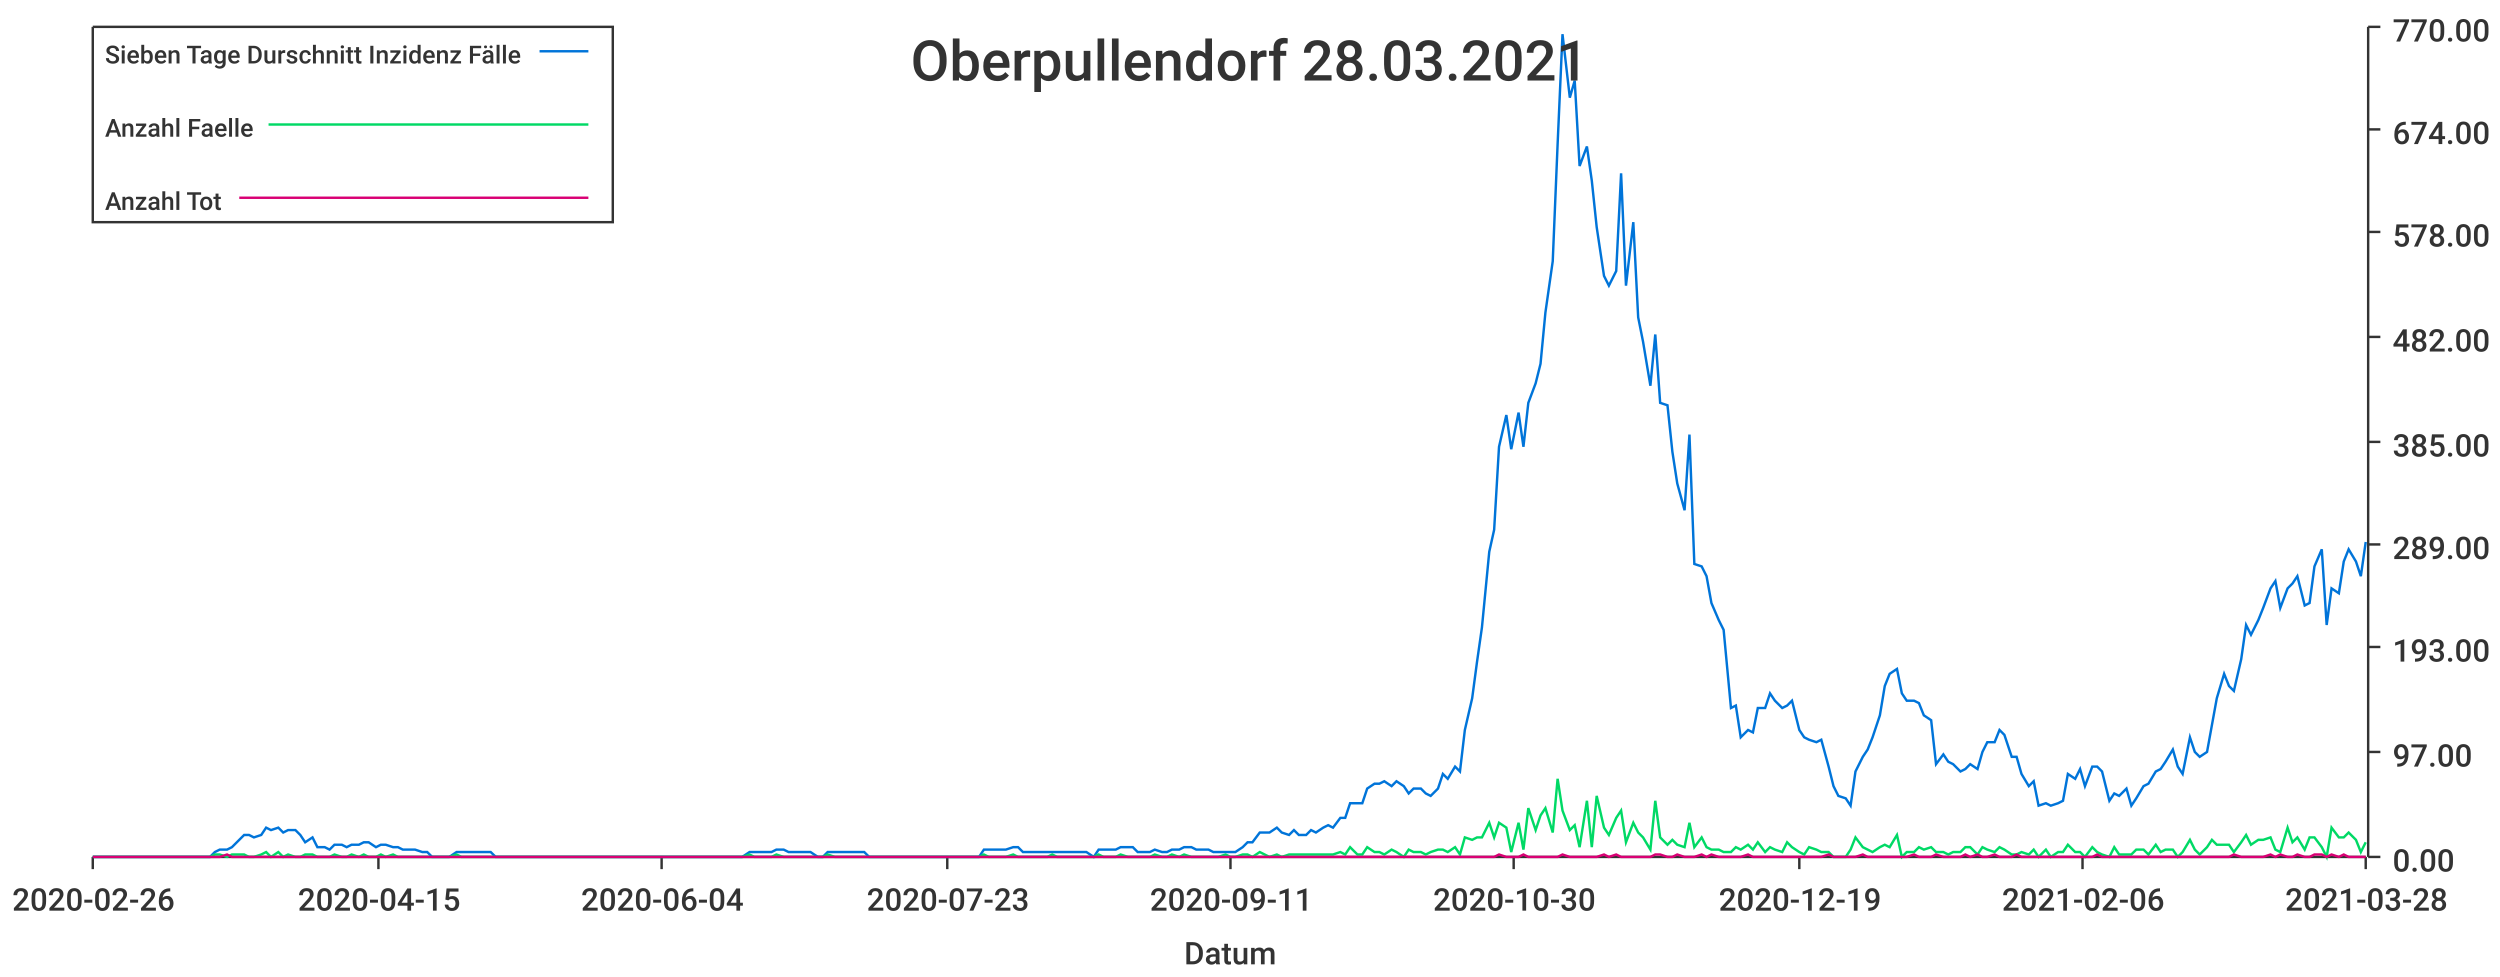
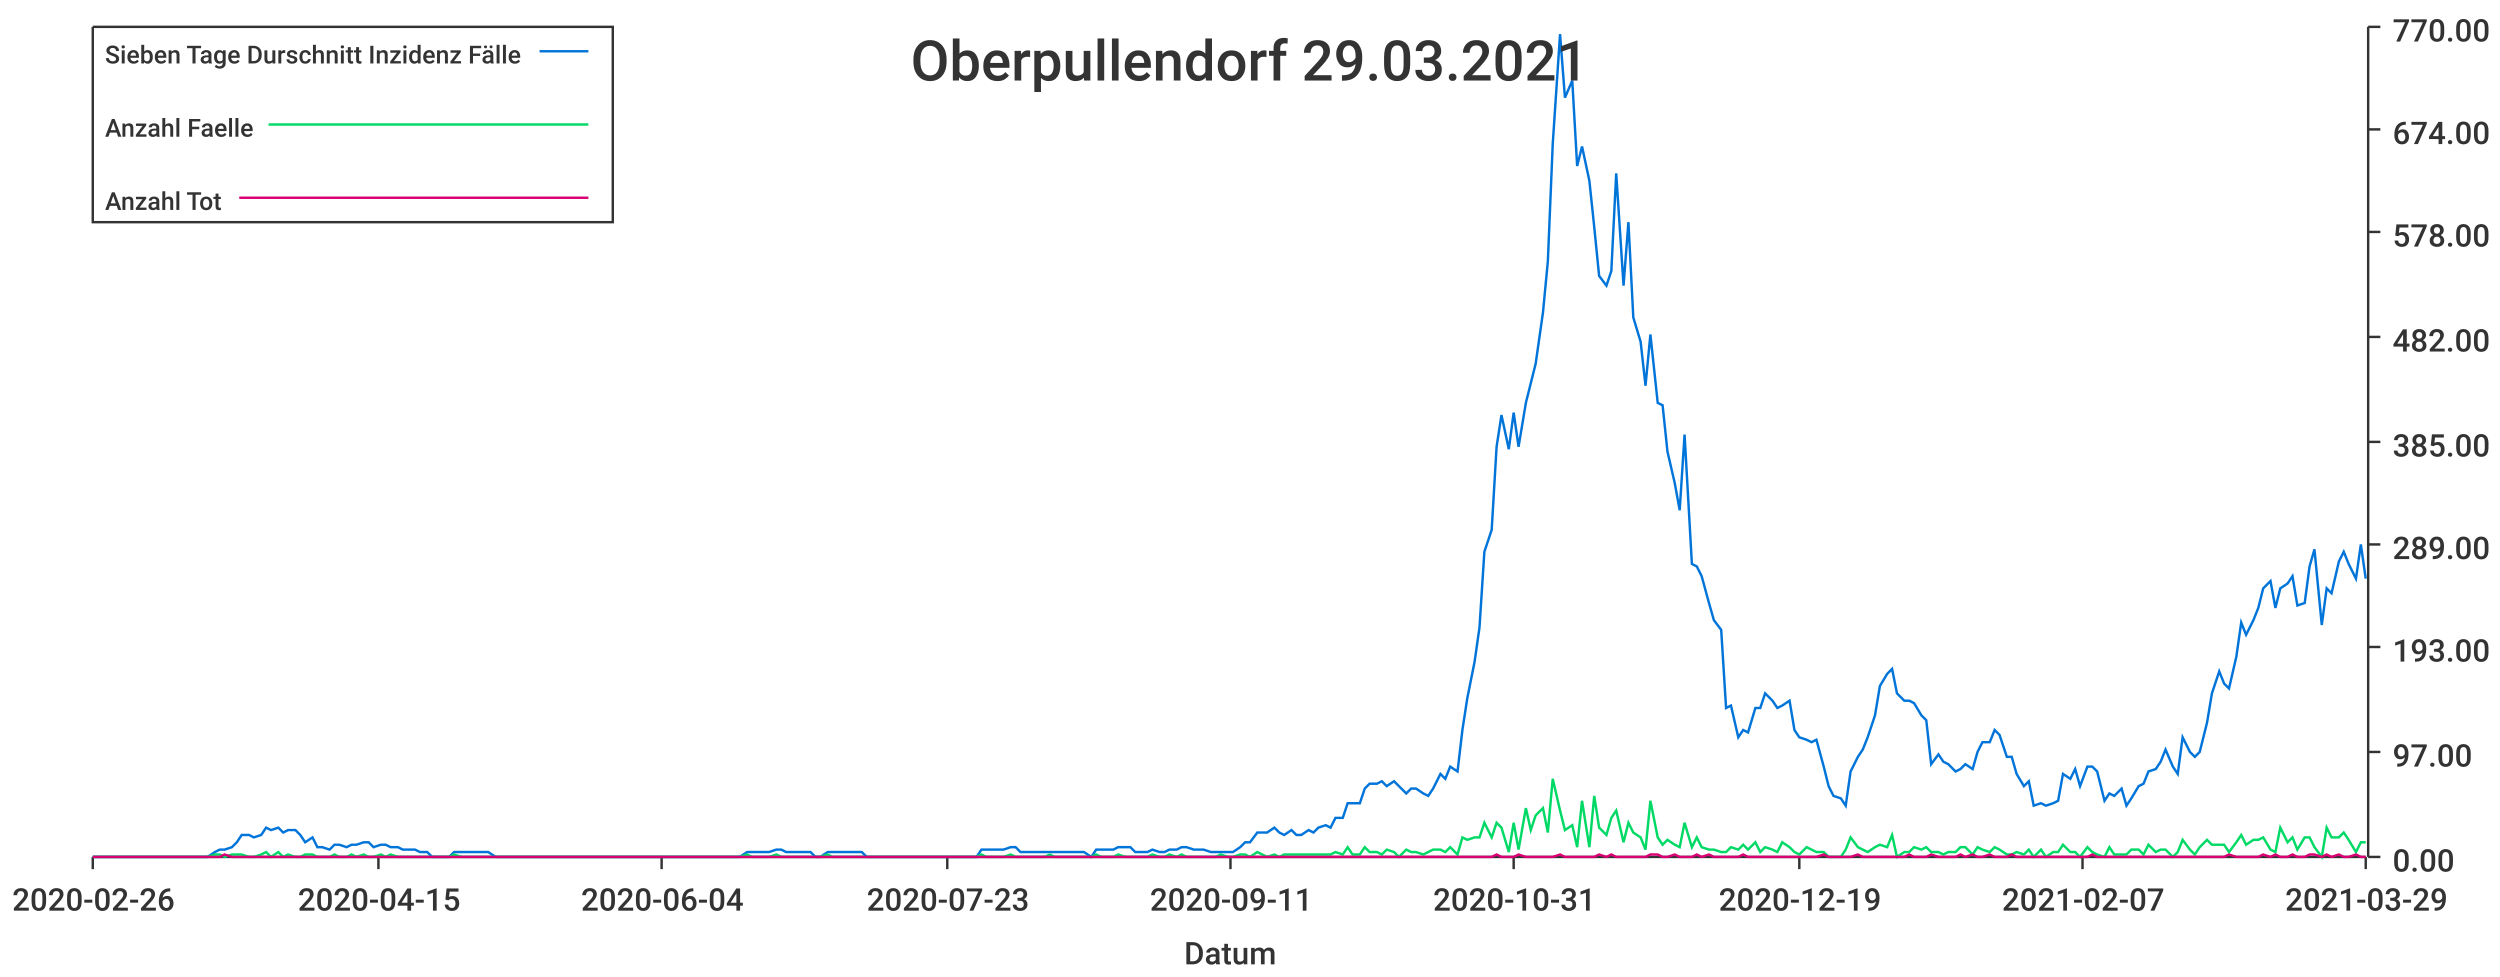
<svg xmlns="http://www.w3.org/2000/svg" width="1024" height="400">\n<path d="M 0 0 L 1024 0 L 1024 400 L 0 400 L 0 0" style="stroke-width:0;stroke:rgba(255,255,255,1.0);fill:rgba(255,255,255,1.0)" />
  <path d="M 38 11 L 969 11 L 969 351 L 38 351 L 38 11" style="stroke-width:0;stroke:rgba(255,255,255,1.0);fill:rgba(255,255,255,1.0)" />
  <path d="M 38 351 L 969 351" style="stroke-width:1;stroke:rgba(51,51,51,1.0);fill:none" />
  <path d="M 38 351 L 38 356" style="stroke-width:1;stroke:rgba(51,51,51,1.0);fill:none" />
  <text x="5" y="373" style="stroke-width:0;stroke:none;fill:rgba(51,51,51,1.0);font-size:12.8px;font-family:'Roboto Medium',sans-serif">2020-02-26</text>
  <path d="M 155 351 L 155 356" style="stroke-width:1;stroke:rgba(51,51,51,1.0);fill:none" />
  <text x="122" y="373" style="stroke-width:0;stroke:none;fill:rgba(51,51,51,1.0);font-size:12.8px;font-family:'Roboto Medium',sans-serif">2020-04-15</text>
  <path d="M 271 351 L 271 356" style="stroke-width:1;stroke:rgba(51,51,51,1.0);fill:none" />
  <text x="238" y="373" style="stroke-width:0;stroke:none;fill:rgba(51,51,51,1.0);font-size:12.8px;font-family:'Roboto Medium',sans-serif">2020-06-04</text>
  <path d="M 388 351 L 388 356" style="stroke-width:1;stroke:rgba(51,51,51,1.0);fill:none" />
  <text x="355" y="373" style="stroke-width:0;stroke:none;fill:rgba(51,51,51,1.0);font-size:12.8px;font-family:'Roboto Medium',sans-serif">2020-07-23</text>
  <path d="M 504 351 L 504 356" style="stroke-width:1;stroke:rgba(51,51,51,1.0);fill:none" />
  <text x="471" y="373" style="stroke-width:0;stroke:none;fill:rgba(51,51,51,1.0);font-size:12.8px;font-family:'Roboto Medium',sans-serif">2020-09-11</text>
  <path d="M 620 351 L 620 356" style="stroke-width:1;stroke:rgba(51,51,51,1.0);fill:none" />
-   <text x="587" y="373" style="stroke-width:0;stroke:none;fill:rgba(51,51,51,1.0);font-size:12.8px;font-family:'Roboto Medium',sans-serif">2020-10-30</text>
+   <text x="587" y="373" style="stroke-width:0;stroke:none;fill:rgba(51,51,51,1.0);font-size:12.8px;font-family:'Roboto Medium',sans-serif">2020-10-31</text>
  <path d="M 737 351 L 737 356" style="stroke-width:1;stroke:rgba(51,51,51,1.0);fill:none" />
  <text x="704" y="373" style="stroke-width:0;stroke:none;fill:rgba(51,51,51,1.0);font-size:12.8px;font-family:'Roboto Medium',sans-serif">2020-12-19</text>
  <path d="M 853 351 L 853 356" style="stroke-width:1;stroke:rgba(51,51,51,1.0);fill:none" />
-   <text x="820" y="373" style="stroke-width:0;stroke:none;fill:rgba(51,51,51,1.0);font-size:12.8px;font-family:'Roboto Medium',sans-serif">2021-02-06</text>
+   <text x="820" y="373" style="stroke-width:0;stroke:none;fill:rgba(51,51,51,1.0);font-size:12.8px;font-family:'Roboto Medium',sans-serif">2021-02-07</text>
  <path d="M 969 351 L 969 356" style="stroke-width:1;stroke:rgba(51,51,51,1.0);fill:none" />
-   <text x="936" y="373" style="stroke-width:0;stroke:none;fill:rgba(51,51,51,1.0);font-size:12.8px;font-family:'Roboto Medium',sans-serif">2021-03-28</text>
+   <text x="936" y="373" style="stroke-width:0;stroke:none;fill:rgba(51,51,51,1.0);font-size:12.8px;font-family:'Roboto Medium',sans-serif">2021-03-29</text>
  <text x="485" y="395" style="stroke-width:0;stroke:none;fill:rgba(51,51,51,1.0);font-size:12.8px;font-family:'Roboto Medium',sans-serif">Datum</text>
  <path d="M 970 351 L 970 11" style="stroke-width:1;stroke:rgba(51,51,51,1.0);fill:none" />
  <path d="M 970 351 L 975 351" style="stroke-width:1;stroke:rgba(51,51,51,1.0);fill:none" />
  <text x="980" y="357" style="stroke-width:0;stroke:none;fill:rgba(51,51,51,1.0);font-size:12.8px;font-family:'Roboto Medium',sans-serif">0.00</text>
  <path d="M 970 308 L 975 308" style="stroke-width:1;stroke:rgba(51,51,51,1.0);fill:none" />
  <text x="980" y="314" style="stroke-width:0;stroke:none;fill:rgba(51,51,51,1.0);font-size:12.8px;font-family:'Roboto Medium',sans-serif">97.00</text>
  <path d="M 970 265 L 975 265" style="stroke-width:1;stroke:rgba(51,51,51,1.0);fill:none" />
  <text x="980" y="271" style="stroke-width:0;stroke:none;fill:rgba(51,51,51,1.0);font-size:12.8px;font-family:'Roboto Medium',sans-serif">193.00</text>
  <path d="M 970 223 L 975 223" style="stroke-width:1;stroke:rgba(51,51,51,1.0);fill:none" />
  <text x="980" y="229" style="stroke-width:0;stroke:none;fill:rgba(51,51,51,1.0);font-size:12.8px;font-family:'Roboto Medium',sans-serif">289.00</text>
  <path d="M 970 181 L 975 181" style="stroke-width:1;stroke:rgba(51,51,51,1.0);fill:none" />
  <text x="980" y="187" style="stroke-width:0;stroke:none;fill:rgba(51,51,51,1.0);font-size:12.8px;font-family:'Roboto Medium',sans-serif">385.00</text>
  <path d="M 970 138 L 975 138" style="stroke-width:1;stroke:rgba(51,51,51,1.0);fill:none" />
  <text x="980" y="144" style="stroke-width:0;stroke:none;fill:rgba(51,51,51,1.0);font-size:12.8px;font-family:'Roboto Medium',sans-serif">482.00</text>
  <path d="M 970 95 L 975 95" style="stroke-width:1;stroke:rgba(51,51,51,1.0);fill:none" />
  <text x="980" y="101" style="stroke-width:0;stroke:none;fill:rgba(51,51,51,1.0);font-size:12.8px;font-family:'Roboto Medium',sans-serif">578.00</text>
  <path d="M 970 53 L 975 53" style="stroke-width:1;stroke:rgba(51,51,51,1.0);fill:none" />
  <text x="980" y="59" style="stroke-width:0;stroke:none;fill:rgba(51,51,51,1.0);font-size:12.8px;font-family:'Roboto Medium',sans-serif">674.00</text>
  <path d="M 970 11 L 975 11" style="stroke-width:1;stroke:rgba(51,51,51,1.0);fill:none" />
  <text x="980" y="17" style="stroke-width:0;stroke:none;fill:rgba(51,51,51,1.0);font-size:12.8px;font-family:'Roboto Medium',sans-serif">770.00</text>
-   <path d="M 38 351 L 41 351 L 43 351 L 46 351 L 48 351 L 50 351 L 53 351 L 55 351 L 57 351 L 60 351 L 62 351 L 64 351 L 67 351 L 69 351 L 71 351 L 74 351 L 76 351 L 78 351 L 81 351 L 83 351 L 86 351 L 88 349 L 90 348 L 93 348 L 95 347 L 97 345 L 100 342 L 102 342 L 104 343 L 107 342 L 109 339 L 111 340 L 114 339 L 116 341 L 118 340 L 121 340 L 123 342 L 125 345 L 128 343 L 130 347 L 133 347 L 135 348 L 137 346 L 140 346 L 142 347 L 144 346 L 147 346 L 149 345 L 151 345 L 154 347 L 156 346 L 158 346 L 161 347 L 163 347 L 165 348 L 168 348 L 170 348 L 173 349 L 175 349 L 177 351 L 180 351 L 182 351 L 184 351 L 187 349 L 189 349 L 191 349 L 194 349 L 196 349 L 198 349 L 201 349 L 203 351 L 205 351 L 208 351 L 210 351 L 212 351 L 215 351 L 217 351 L 220 351 L 222 351 L 224 351 L 227 351 L 229 351 L 231 351 L 234 351 L 236 351 L 238 351 L 241 351 L 243 351 L 245 351 L 248 351 L 250 351 L 252 351 L 255 351 L 257 351 L 259 351 L 262 351 L 264 351 L 267 351 L 269 351 L 271 351 L 274 351 L 276 351 L 278 351 L 281 351 L 283 351 L 285 351 L 288 351 L 290 351 L 292 351 L 295 351 L 297 351 L 299 351 L 302 351 L 304 351 L 307 349 L 309 349 L 311 349 L 314 349 L 316 349 L 318 348 L 321 348 L 323 349 L 325 349 L 328 349 L 330 349 L 332 349 L 335 351 L 337 351 L 339 349 L 342 349 L 344 349 L 346 349 L 349 349 L 351 349 L 354 349 L 356 351 L 358 351 L 361 351 L 363 351 L 365 351 L 368 351 L 370 351 L 372 351 L 375 351 L 377 351 L 379 351 L 382 351 L 384 351 L 386 351 L 389 351 L 391 351 L 394 351 L 396 351 L 398 351 L 401 351 L 403 348 L 405 348 L 408 348 L 410 348 L 412 348 L 415 347 L 417 347 L 419 349 L 422 349 L 424 349 L 426 349 L 429 349 L 431 349 L 433 349 L 436 349 L 438 349 L 441 349 L 443 349 L 445 349 L 448 351 L 450 348 L 452 348 L 455 348 L 457 348 L 459 347 L 462 347 L 464 347 L 466 349 L 469 349 L 471 349 L 473 348 L 476 349 L 478 349 L 480 348 L 483 348 L 485 347 L 488 347 L 490 348 L 492 348 L 495 348 L 497 349 L 499 349 L 502 349 L 504 349 L 506 349 L 509 347 L 511 345 L 513 345 L 516 341 L 518 341 L 520 341 L 523 339 L 525 341 L 528 342 L 530 340 L 532 342 L 535 342 L 537 340 L 539 341 L 542 339 L 544 338 L 546 339 L 549 335 L 551 335 L 553 329 L 556 329 L 558 329 L 560 323 L 563 321 L 565 321 L 567 320 L 570 322 L 572 320 L 575 322 L 577 325 L 579 323 L 582 323 L 584 325 L 586 326 L 589 323 L 591 317 L 593 319 L 596 314 L 598 316 L 600 299 L 603 286 L 605 271 L 607 257 L 610 226 L 612 217 L 614 183 L 617 170 L 619 184 L 622 169 L 624 183 L 626 165 L 629 157 L 631 149 L 633 128 L 636 107 L 638 59 L 640 14 L 643 40 L 645 33 L 647 68 L 650 60 L 652 74 L 654 93 L 657 113 L 659 117 L 662 111 L 664 71 L 666 117 L 669 91 L 671 130 L 673 140 L 676 158 L 678 137 L 680 165 L 683 166 L 685 185 L 687 198 L 690 209 L 692 178 L 694 231 L 697 232 L 699 236 L 701 247 L 704 254 L 706 258 L 709 290 L 711 289 L 713 302 L 716 299 L 718 300 L 720 290 L 723 290 L 725 284 L 727 287 L 730 290 L 732 289 L 734 287 L 737 299 L 739 302 L 741 303 L 744 304 L 746 303 L 749 314 L 751 322 L 753 326 L 756 327 L 758 330 L 760 316 L 763 310 L 765 307 L 767 302 L 770 293 L 772 281 L 774 276 L 777 274 L 779 284 L 781 287 L 784 287 L 786 288 L 788 293 L 791 295 L 793 313 L 796 309 L 798 312 L 800 313 L 803 316 L 805 315 L 807 313 L 810 315 L 812 308 L 814 304 L 817 304 L 819 299 L 821 301 L 824 310 L 826 310 L 828 317 L 831 322 L 833 320 L 835 330 L 838 329 L 840 330 L 843 329 L 845 328 L 847 317 L 850 319 L 852 315 L 854 322 L 857 314 L 859 314 L 861 316 L 864 328 L 866 325 L 868 326 L 871 323 L 873 330 L 875 327 L 878 322 L 880 321 L 883 316 L 885 315 L 887 312 L 890 307 L 892 314 L 894 317 L 897 302 L 899 308 L 901 310 L 904 308 L 906 297 L 908 286 L 911 276 L 913 281 L 915 283 L 918 270 L 920 256 L 922 260 L 925 254 L 927 249 L 930 241 L 932 238 L 934 249 L 937 241 L 939 239 L 941 236 L 944 248 L 946 247 L 948 232 L 951 225 L 953 256 L 955 241 L 958 243 L 960 230 L 962 225 L 965 230 L 967 236 L 969 222" style="stroke-width:1;stroke:rgba(0,116,217,1.0);fill:none" />
-   <path d="M 38 351 L 41 351 L 43 351 L 46 351 L 48 351 L 50 351 L 53 351 L 55 351 L 57 351 L 60 351 L 62 351 L 64 351 L 67 351 L 69 351 L 71 351 L 74 351 L 76 351 L 78 351 L 81 351 L 83 351 L 86 351 L 88 350 L 90 350 L 93 351 L 95 350 L 97 350 L 100 350 L 102 351 L 104 351 L 107 350 L 109 349 L 111 351 L 114 349 L 116 351 L 118 350 L 121 351 L 123 351 L 125 350 L 128 350 L 130 351 L 133 351 L 135 351 L 137 350 L 140 351 L 142 351 L 144 350 L 147 351 L 149 350 L 151 351 L 154 351 L 156 350 L 158 351 L 161 350 L 163 351 L 165 351 L 168 351 L 170 351 L 173 351 L 175 351 L 177 351 L 180 351 L 182 351 L 184 351 L 187 350 L 189 351 L 191 351 L 194 351 L 196 351 L 198 351 L 201 351 L 203 351 L 205 351 L 208 351 L 210 351 L 212 351 L 215 351 L 217 351 L 220 351 L 222 351 L 224 351 L 227 351 L 229 351 L 231 351 L 234 351 L 236 351 L 238 351 L 241 351 L 243 351 L 245 351 L 248 351 L 250 351 L 252 351 L 255 351 L 257 351 L 259 351 L 262 351 L 264 351 L 267 351 L 269 351 L 271 351 L 274 351 L 276 351 L 278 351 L 281 351 L 283 351 L 285 351 L 288 351 L 290 351 L 292 351 L 295 351 L 297 351 L 299 351 L 302 351 L 304 351 L 307 350 L 309 351 L 311 351 L 314 351 L 316 351 L 318 350 L 321 351 L 323 351 L 325 351 L 328 351 L 330 351 L 332 351 L 335 351 L 337 351 L 339 350 L 342 351 L 344 351 L 346 351 L 349 351 L 351 351 L 354 351 L 356 351 L 358 351 L 361 351 L 363 351 L 365 351 L 368 351 L 370 351 L 372 351 L 375 351 L 377 351 L 379 351 L 382 351 L 384 351 L 386 351 L 389 351 L 391 351 L 394 351 L 396 351 L 398 351 L 401 351 L 403 350 L 405 351 L 408 351 L 410 351 L 412 351 L 415 350 L 417 351 L 419 351 L 422 351 L 424 351 L 426 351 L 429 351 L 431 350 L 433 351 L 436 351 L 438 351 L 441 351 L 443 351 L 445 351 L 448 351 L 450 350 L 452 351 L 455 351 L 457 351 L 459 350 L 462 351 L 464 351 L 466 351 L 469 351 L 471 351 L 473 350 L 476 351 L 478 351 L 480 350 L 483 351 L 485 350 L 488 351 L 490 351 L 492 351 L 495 351 L 497 351 L 499 351 L 502 350 L 504 351 L 506 351 L 509 350 L 511 350 L 513 351 L 516 349 L 518 350 L 520 351 L 523 350 L 525 351 L 528 350 L 530 350 L 532 350 L 535 350 L 537 350 L 539 350 L 542 350 L 544 350 L 546 350 L 549 349 L 551 350 L 553 347 L 556 350 L 558 350 L 560 347 L 563 349 L 565 349 L 567 350 L 570 348 L 572 349 L 575 351 L 577 348 L 579 349 L 582 349 L 584 350 L 586 349 L 589 348 L 591 348 L 593 349 L 596 347 L 598 350 L 600 343 L 603 344 L 605 343 L 607 343 L 610 337 L 612 343 L 614 337 L 617 339 L 619 349 L 622 337 L 624 348 L 626 331 L 629 340 L 631 334 L 633 331 L 636 341 L 638 319 L 640 332 L 643 340 L 645 338 L 647 347 L 650 328 L 652 347 L 654 326 L 657 339 L 659 342 L 662 335 L 664 332 L 666 345 L 669 337 L 671 341 L 673 343 L 676 348 L 678 328 L 680 343 L 683 346 L 685 344 L 687 346 L 690 347 L 692 337 L 694 347 L 697 343 L 699 347 L 701 348 L 704 348 L 706 349 L 709 349 L 711 347 L 713 348 L 716 346 L 718 348 L 720 345 L 723 349 L 725 347 L 727 348 L 730 349 L 732 345 L 734 347 L 737 349 L 739 350 L 741 347 L 744 348 L 746 349 L 749 349 L 751 351 L 753 351 L 756 351 L 758 348 L 760 343 L 763 347 L 765 348 L 767 349 L 770 347 L 772 346 L 774 347 L 777 342 L 779 351 L 781 349 L 784 349 L 786 347 L 788 348 L 791 347 L 793 349 L 796 349 L 798 350 L 800 349 L 803 349 L 805 347 L 807 347 L 810 350 L 812 347 L 814 348 L 817 349 L 819 347 L 821 348 L 824 350 L 826 350 L 828 349 L 831 350 L 833 348 L 835 351 L 838 348 L 840 351 L 843 349 L 845 349 L 847 346 L 850 349 L 852 349 L 854 351 L 857 347 L 859 349 L 861 350 L 864 351 L 866 347 L 868 350 L 871 350 L 873 350 L 875 348 L 878 348 L 880 350 L 883 346 L 885 349 L 887 348 L 890 348 L 892 351 L 894 349 L 897 344 L 899 348 L 901 350 L 904 347 L 906 344 L 908 346 L 911 346 L 913 346 L 915 349 L 918 345 L 920 342 L 922 346 L 925 344 L 927 344 L 930 343 L 932 348 L 934 349 L 937 339 L 939 345 L 941 343 L 944 348 L 946 343 L 948 343 L 951 347 L 953 351 L 955 339 L 958 343 L 960 343 L 962 341 L 965 344 L 967 349 L 969 345" style="stroke-width:1;stroke:rgba(0,217,101,1.0);fill:none" />
-   <path d="M 38 351 L 41 351 L 43 351 L 46 351 L 48 351 L 50 351 L 53 351 L 55 351 L 57 351 L 60 351 L 62 351 L 64 351 L 67 351 L 69 351 L 71 351 L 74 351 L 76 351 L 78 351 L 81 351 L 83 351 L 86 351 L 88 351 L 90 351 L 93 350 L 95 351 L 97 351 L 100 351 L 102 351 L 104 351 L 107 351 L 109 351 L 111 351 L 114 351 L 116 351 L 118 351 L 121 351 L 123 351 L 125 351 L 128 351 L 130 351 L 133 351 L 135 351 L 137 351 L 140 351 L 142 351 L 144 351 L 147 351 L 149 351 L 151 351 L 154 351 L 156 351 L 158 351 L 161 351 L 163 351 L 165 351 L 168 351 L 170 351 L 173 351 L 175 351 L 177 351 L 180 351 L 182 351 L 184 351 L 187 351 L 189 351 L 191 351 L 194 351 L 196 351 L 198 351 L 201 351 L 203 351 L 205 351 L 208 351 L 210 351 L 212 351 L 215 351 L 217 351 L 220 351 L 222 351 L 224 351 L 227 351 L 229 351 L 231 351 L 234 351 L 236 351 L 238 351 L 241 351 L 243 351 L 245 351 L 248 351 L 250 351 L 252 351 L 255 351 L 257 351 L 259 351 L 262 351 L 264 351 L 267 351 L 269 351 L 271 351 L 274 351 L 276 351 L 278 351 L 281 351 L 283 351 L 285 351 L 288 351 L 290 351 L 292 351 L 295 351 L 297 351 L 299 351 L 302 351 L 304 351 L 307 351 L 309 351 L 311 351 L 314 351 L 316 351 L 318 351 L 321 351 L 323 351 L 325 351 L 328 351 L 330 351 L 332 351 L 335 351 L 337 351 L 339 351 L 342 351 L 344 351 L 346 351 L 349 351 L 351 351 L 354 351 L 356 351 L 358 351 L 361 351 L 363 351 L 365 351 L 368 351 L 370 351 L 372 351 L 375 351 L 377 351 L 379 351 L 382 351 L 384 351 L 386 351 L 389 351 L 391 351 L 394 351 L 396 351 L 398 351 L 401 351 L 403 351 L 405 351 L 408 351 L 410 351 L 412 351 L 415 351 L 417 351 L 419 351 L 422 351 L 424 351 L 426 351 L 429 351 L 431 351 L 433 351 L 436 351 L 438 351 L 441 351 L 443 351 L 445 351 L 448 351 L 450 351 L 452 351 L 455 351 L 457 351 L 459 351 L 462 351 L 464 351 L 466 351 L 469 351 L 471 351 L 473 351 L 476 351 L 478 351 L 480 351 L 483 351 L 485 351 L 488 351 L 490 351 L 492 351 L 495 351 L 497 351 L 499 351 L 502 351 L 504 351 L 506 351 L 509 351 L 511 351 L 513 351 L 516 351 L 518 351 L 520 351 L 523 351 L 525 351 L 528 351 L 530 351 L 532 351 L 535 351 L 537 351 L 539 351 L 542 351 L 544 351 L 546 351 L 549 351 L 551 351 L 553 351 L 556 351 L 558 351 L 560 351 L 563 351 L 565 351 L 567 351 L 570 351 L 572 351 L 575 351 L 577 351 L 579 351 L 582 351 L 584 351 L 586 351 L 589 351 L 591 351 L 593 351 L 596 351 L 598 351 L 600 351 L 603 351 L 605 351 L 607 351 L 610 351 L 612 351 L 614 350 L 617 351 L 619 351 L 622 351 L 624 350 L 626 351 L 629 351 L 631 351 L 633 351 L 636 351 L 638 351 L 640 350 L 643 351 L 645 351 L 647 351 L 650 351 L 652 351 L 654 351 L 657 350 L 659 351 L 662 350 L 664 351 L 666 351 L 669 351 L 671 351 L 673 351 L 676 351 L 678 350 L 680 350 L 683 351 L 685 351 L 687 350 L 690 351 L 692 351 L 694 351 L 697 350 L 699 351 L 701 350 L 704 351 L 706 351 L 709 351 L 711 351 L 713 351 L 716 350 L 718 351 L 720 351 L 723 351 L 725 351 L 727 351 L 730 351 L 732 351 L 734 351 L 737 351 L 739 351 L 741 351 L 744 351 L 746 351 L 749 350 L 751 351 L 753 351 L 756 351 L 758 351 L 760 351 L 763 350 L 765 351 L 767 351 L 770 351 L 772 351 L 774 351 L 777 351 L 779 351 L 781 351 L 784 350 L 786 351 L 788 351 L 791 351 L 793 350 L 796 351 L 798 351 L 800 351 L 803 351 L 805 350 L 807 351 L 810 350 L 812 351 L 814 351 L 817 350 L 819 351 L 821 351 L 824 351 L 826 350 L 828 351 L 831 351 L 833 351 L 835 351 L 838 351 L 840 351 L 843 351 L 845 351 L 847 351 L 850 351 L 852 351 L 854 351 L 857 351 L 859 350 L 861 351 L 864 351 L 866 351 L 868 351 L 871 351 L 873 351 L 875 351 L 878 351 L 880 351 L 883 351 L 885 351 L 887 351 L 890 351 L 892 351 L 894 351 L 897 351 L 899 351 L 901 351 L 904 351 L 906 351 L 908 351 L 911 351 L 913 351 L 915 350 L 918 351 L 920 351 L 922 351 L 925 351 L 927 351 L 930 350 L 932 351 L 934 350 L 937 351 L 939 351 L 941 350 L 944 351 L 946 351 L 948 350 L 951 350 L 953 351 L 955 350 L 958 351 L 960 350 L 962 351 L 965 351 L 967 351 L 969 351" style="stroke-width:1;stroke:rgba(217,0,116,1.0);fill:none" />
-   <text x="373" y="33" style="stroke-width:0;stroke:none;fill:rgba(51,51,51,1.0);font-size:23.0px;font-family:'Roboto Medium',sans-serif">Oberpullendorf 28.03.2021</text>
+   <path d="M 38 351 L 41 351 L 43 351 L 46 351 L 48 351 L 50 351 L 53 351 L 55 351 L 57 351 L 60 351 L 62 351 L 64 351 L 67 351 L 69 351 L 71 351 L 74 351 L 76 351 L 78 351 L 81 351 L 83 351 L 85 351 L 88 349 L 90 348 L 92 348 L 95 347 L 97 345 L 99 342 L 102 342 L 104 343 L 107 342 L 109 339 L 111 340 L 114 339 L 116 341 L 118 340 L 121 340 L 123 342 L 125 345 L 128 343 L 130 347 L 132 347 L 135 348 L 137 346 L 139 346 L 142 347 L 144 346 L 146 346 L 149 345 L 151 345 L 153 347 L 156 346 L 158 346 L 160 347 L 163 347 L 165 348 L 167 348 L 170 348 L 172 349 L 175 349 L 177 351 L 179 351 L 182 351 L 184 351 L 186 349 L 189 349 L 191 349 L 193 349 L 196 349 L 198 349 L 200 349 L 203 351 L 205 351 L 207 351 L 210 351 L 212 351 L 214 351 L 217 351 L 219 351 L 221 351 L 224 351 L 226 351 L 228 351 L 231 351 L 233 351 L 235 351 L 238 351 L 240 351 L 243 351 L 245 351 L 247 351 L 250 351 L 252 351 L 254 351 L 257 351 L 259 351 L 261 351 L 264 351 L 266 351 L 268 351 L 271 351 L 273 351 L 275 351 L 278 351 L 280 351 L 282 351 L 285 351 L 287 351 L 289 351 L 292 351 L 294 351 L 296 351 L 299 351 L 301 351 L 303 351 L 306 349 L 308 349 L 311 349 L 313 349 L 315 349 L 318 348 L 320 348 L 322 349 L 325 349 L 327 349 L 329 349 L 332 349 L 334 351 L 336 351 L 339 349 L 341 349 L 343 349 L 346 349 L 348 349 L 350 349 L 353 349 L 355 351 L 357 351 L 360 351 L 362 351 L 364 351 L 367 351 L 369 351 L 372 351 L 374 351 L 376 351 L 379 351 L 381 351 L 383 351 L 386 351 L 388 351 L 390 351 L 393 351 L 395 351 L 397 351 L 400 351 L 402 348 L 404 348 L 407 348 L 409 348 L 411 348 L 414 347 L 416 347 L 418 349 L 421 349 L 423 349 L 425 349 L 428 349 L 430 349 L 432 349 L 435 349 L 437 349 L 440 349 L 442 349 L 444 349 L 447 351 L 449 348 L 451 348 L 454 348 L 456 348 L 458 347 L 461 347 L 463 347 L 465 349 L 468 349 L 470 349 L 472 348 L 475 349 L 477 349 L 479 348 L 482 348 L 484 347 L 486 347 L 489 348 L 491 348 L 493 348 L 496 349 L 498 349 L 500 349 L 503 349 L 505 349 L 508 347 L 510 345 L 512 345 L 515 341 L 517 341 L 519 341 L 522 339 L 524 341 L 526 342 L 529 340 L 531 342 L 533 342 L 536 340 L 538 341 L 540 339 L 543 338 L 545 339 L 547 335 L 550 335 L 552 329 L 554 329 L 557 329 L 559 323 L 561 321 L 564 321 L 566 320 L 568 322 L 571 320 L 573 322 L 576 325 L 578 323 L 580 323 L 583 325 L 585 326 L 587 323 L 590 317 L 592 319 L 594 314 L 597 316 L 599 299 L 601 286 L 604 271 L 606 257 L 608 226 L 611 217 L 613 183 L 615 170 L 618 184 L 620 169 L 622 183 L 625 165 L 627 157 L 629 149 L 632 128 L 634 107 L 636 59 L 639 14 L 641 40 L 644 33 L 646 68 L 648 60 L 651 74 L 653 93 L 655 113 L 658 117 L 660 111 L 662 71 L 665 117 L 667 91 L 669 130 L 672 140 L 674 158 L 676 137 L 679 165 L 681 166 L 683 185 L 686 198 L 688 209 L 690 178 L 693 231 L 695 232 L 697 236 L 700 247 L 702 254 L 705 258 L 707 290 L 709 289 L 712 302 L 714 299 L 716 300 L 719 290 L 721 290 L 723 284 L 726 287 L 728 290 L 730 289 L 733 287 L 735 299 L 737 302 L 740 303 L 742 304 L 744 303 L 747 314 L 749 322 L 751 326 L 754 327 L 756 330 L 758 316 L 761 310 L 763 307 L 765 302 L 768 293 L 770 281 L 773 276 L 775 274 L 777 284 L 780 287 L 782 287 L 784 288 L 787 293 L 789 295 L 791 313 L 794 309 L 796 312 L 798 313 L 801 316 L 803 315 L 805 313 L 808 315 L 810 308 L 812 304 L 815 304 L 817 299 L 819 301 L 822 310 L 824 310 L 826 317 L 829 322 L 831 320 L 833 330 L 836 329 L 838 330 L 841 329 L 843 328 L 845 317 L 848 319 L 850 315 L 852 322 L 855 314 L 857 314 L 859 316 L 862 328 L 864 325 L 866 326 L 869 323 L 871 330 L 873 327 L 876 322 L 878 321 L 880 316 L 883 315 L 885 312 L 887 307 L 890 314 L 892 317 L 894 302 L 897 308 L 899 310 L 901 308 L 904 296 L 906 284 L 909 275 L 911 280 L 913 282 L 916 269 L 918 255 L 920 260 L 923 254 L 925 249 L 927 241 L 930 238 L 932 249 L 934 241 L 937 239 L 939 236 L 941 248 L 944 247 L 946 232 L 948 225 L 951 256 L 953 241 L 955 243 L 958 230 L 960 226 L 962 231 L 965 237 L 967 223 L 969 237" style="stroke-width:1;stroke:rgba(0,116,217,1.0);fill:none" />
+   <path d="M 38 351 L 41 351 L 43 351 L 46 351 L 48 351 L 50 351 L 53 351 L 55 351 L 57 351 L 60 351 L 62 351 L 64 351 L 67 351 L 69 351 L 71 351 L 74 351 L 76 351 L 78 351 L 81 351 L 83 351 L 85 351 L 88 350 L 90 350 L 92 351 L 95 350 L 97 350 L 99 350 L 102 351 L 104 351 L 107 350 L 109 349 L 111 351 L 114 349 L 116 351 L 118 350 L 121 351 L 123 351 L 125 350 L 128 350 L 130 351 L 132 351 L 135 351 L 137 350 L 139 351 L 142 351 L 144 350 L 146 351 L 149 350 L 151 351 L 153 351 L 156 350 L 158 351 L 160 350 L 163 351 L 165 351 L 167 351 L 170 351 L 172 351 L 175 351 L 177 351 L 179 351 L 182 351 L 184 351 L 186 350 L 189 351 L 191 351 L 193 351 L 196 351 L 198 351 L 200 351 L 203 351 L 205 351 L 207 351 L 210 351 L 212 351 L 214 351 L 217 351 L 219 351 L 221 351 L 224 351 L 226 351 L 228 351 L 231 351 L 233 351 L 235 351 L 238 351 L 240 351 L 243 351 L 245 351 L 247 351 L 250 351 L 252 351 L 254 351 L 257 351 L 259 351 L 261 351 L 264 351 L 266 351 L 268 351 L 271 351 L 273 351 L 275 351 L 278 351 L 280 351 L 282 351 L 285 351 L 287 351 L 289 351 L 292 351 L 294 351 L 296 351 L 299 351 L 301 351 L 303 351 L 306 350 L 308 351 L 311 351 L 313 351 L 315 351 L 318 350 L 320 351 L 322 351 L 325 351 L 327 351 L 329 351 L 332 351 L 334 351 L 336 351 L 339 350 L 341 351 L 343 351 L 346 351 L 348 351 L 350 351 L 353 351 L 355 351 L 357 351 L 360 351 L 362 351 L 364 351 L 367 351 L 369 351 L 372 351 L 374 351 L 376 351 L 379 351 L 381 351 L 383 351 L 386 351 L 388 351 L 390 351 L 393 351 L 395 351 L 397 351 L 400 351 L 402 350 L 404 351 L 407 351 L 409 351 L 411 351 L 414 350 L 416 351 L 418 351 L 421 351 L 423 351 L 425 351 L 428 351 L 430 350 L 432 351 L 435 351 L 437 351 L 440 351 L 442 351 L 444 351 L 447 351 L 449 350 L 451 351 L 454 351 L 456 351 L 458 350 L 461 351 L 463 351 L 465 351 L 468 351 L 470 351 L 472 350 L 475 351 L 477 351 L 479 350 L 482 351 L 484 350 L 486 351 L 489 351 L 491 351 L 493 351 L 496 351 L 498 351 L 500 350 L 503 351 L 505 351 L 508 350 L 510 350 L 512 351 L 515 349 L 517 350 L 519 351 L 522 350 L 524 351 L 526 350 L 529 350 L 531 350 L 533 350 L 536 350 L 538 350 L 540 350 L 543 350 L 545 350 L 547 349 L 550 350 L 552 347 L 554 350 L 557 350 L 559 347 L 561 349 L 564 349 L 566 350 L 568 348 L 571 349 L 573 351 L 576 348 L 578 349 L 580 349 L 583 350 L 585 349 L 587 348 L 590 348 L 592 349 L 594 347 L 597 350 L 599 343 L 601 344 L 604 343 L 606 343 L 608 337 L 611 343 L 613 337 L 615 339 L 618 349 L 620 337 L 622 348 L 625 331 L 627 340 L 629 334 L 632 331 L 634 341 L 636 319 L 639 332 L 641 340 L 644 338 L 646 347 L 648 328 L 651 347 L 653 326 L 655 339 L 658 342 L 660 335 L 662 332 L 665 345 L 667 337 L 669 341 L 672 343 L 674 348 L 676 328 L 679 343 L 681 346 L 683 344 L 686 346 L 688 347 L 690 337 L 693 347 L 695 343 L 697 347 L 700 348 L 702 348 L 705 349 L 707 349 L 709 347 L 712 348 L 714 346 L 716 348 L 719 345 L 721 349 L 723 347 L 726 348 L 728 349 L 730 345 L 733 347 L 735 349 L 737 350 L 740 347 L 742 348 L 744 349 L 747 349 L 749 351 L 751 351 L 754 351 L 756 348 L 758 343 L 761 347 L 763 348 L 765 349 L 768 347 L 770 346 L 773 347 L 775 342 L 777 351 L 780 349 L 782 349 L 784 347 L 787 348 L 789 347 L 791 349 L 794 349 L 796 350 L 798 349 L 801 349 L 803 347 L 805 347 L 808 350 L 810 347 L 812 348 L 815 349 L 817 347 L 819 348 L 822 350 L 824 350 L 826 349 L 829 350 L 831 348 L 833 351 L 836 348 L 838 351 L 841 349 L 843 349 L 845 346 L 848 349 L 850 349 L 852 351 L 855 347 L 857 349 L 859 350 L 862 351 L 864 347 L 866 350 L 869 350 L 871 350 L 873 348 L 876 348 L 878 350 L 880 346 L 883 349 L 885 348 L 887 348 L 890 351 L 892 349 L 894 344 L 897 348 L 899 350 L 901 347 L 904 344 L 906 346 L 909 346 L 911 346 L 913 349 L 916 345 L 918 342 L 920 346 L 923 344 L 925 344 L 927 343 L 930 348 L 932 349 L 934 339 L 937 345 L 939 343 L 941 348 L 944 343 L 946 343 L 948 347 L 951 351 L 953 339 L 955 343 L 958 343 L 960 341 L 962 344 L 965 349 L 967 345 L 969 345" style="stroke-width:1;stroke:rgba(0,217,101,1.0);fill:none" />
+   <path d="M 38 351 L 41 351 L 43 351 L 46 351 L 48 351 L 50 351 L 53 351 L 55 351 L 57 351 L 60 351 L 62 351 L 64 351 L 67 351 L 69 351 L 71 351 L 74 351 L 76 351 L 78 351 L 81 351 L 83 351 L 85 351 L 88 351 L 90 351 L 92 350 L 95 351 L 97 351 L 99 351 L 102 351 L 104 351 L 107 351 L 109 351 L 111 351 L 114 351 L 116 351 L 118 351 L 121 351 L 123 351 L 125 351 L 128 351 L 130 351 L 132 351 L 135 351 L 137 351 L 139 351 L 142 351 L 144 351 L 146 351 L 149 351 L 151 351 L 153 351 L 156 351 L 158 351 L 160 351 L 163 351 L 165 351 L 167 351 L 170 351 L 172 351 L 175 351 L 177 351 L 179 351 L 182 351 L 184 351 L 186 351 L 189 351 L 191 351 L 193 351 L 196 351 L 198 351 L 200 351 L 203 351 L 205 351 L 207 351 L 210 351 L 212 351 L 214 351 L 217 351 L 219 351 L 221 351 L 224 351 L 226 351 L 228 351 L 231 351 L 233 351 L 235 351 L 238 351 L 240 351 L 243 351 L 245 351 L 247 351 L 250 351 L 252 351 L 254 351 L 257 351 L 259 351 L 261 351 L 264 351 L 266 351 L 268 351 L 271 351 L 273 351 L 275 351 L 278 351 L 280 351 L 282 351 L 285 351 L 287 351 L 289 351 L 292 351 L 294 351 L 296 351 L 299 351 L 301 351 L 303 351 L 306 351 L 308 351 L 311 351 L 313 351 L 315 351 L 318 351 L 320 351 L 322 351 L 325 351 L 327 351 L 329 351 L 332 351 L 334 351 L 336 351 L 339 351 L 341 351 L 343 351 L 346 351 L 348 351 L 350 351 L 353 351 L 355 351 L 357 351 L 360 351 L 362 351 L 364 351 L 367 351 L 369 351 L 372 351 L 374 351 L 376 351 L 379 351 L 381 351 L 383 351 L 386 351 L 388 351 L 390 351 L 393 351 L 395 351 L 397 351 L 400 351 L 402 351 L 404 351 L 407 351 L 409 351 L 411 351 L 414 351 L 416 351 L 418 351 L 421 351 L 423 351 L 425 351 L 428 351 L 430 351 L 432 351 L 435 351 L 437 351 L 440 351 L 442 351 L 444 351 L 447 351 L 449 351 L 451 351 L 454 351 L 456 351 L 458 351 L 461 351 L 463 351 L 465 351 L 468 351 L 470 351 L 472 351 L 475 351 L 477 351 L 479 351 L 482 351 L 484 351 L 486 351 L 489 351 L 491 351 L 493 351 L 496 351 L 498 351 L 500 351 L 503 351 L 505 351 L 508 351 L 510 351 L 512 351 L 515 351 L 517 351 L 519 351 L 522 351 L 524 351 L 526 351 L 529 351 L 531 351 L 533 351 L 536 351 L 538 351 L 540 351 L 543 351 L 545 351 L 547 351 L 550 351 L 552 351 L 554 351 L 557 351 L 559 351 L 561 351 L 564 351 L 566 351 L 568 351 L 571 351 L 573 351 L 576 351 L 578 351 L 580 351 L 583 351 L 585 351 L 587 351 L 590 351 L 592 351 L 594 351 L 597 351 L 599 351 L 601 351 L 604 351 L 606 351 L 608 351 L 611 351 L 613 350 L 615 351 L 618 351 L 620 351 L 622 350 L 625 351 L 627 351 L 629 351 L 632 351 L 634 351 L 636 351 L 639 350 L 641 351 L 644 351 L 646 351 L 648 351 L 651 351 L 653 351 L 655 350 L 658 351 L 660 350 L 662 351 L 665 351 L 667 351 L 669 351 L 672 351 L 674 351 L 676 350 L 679 350 L 681 351 L 683 351 L 686 350 L 688 351 L 690 351 L 693 351 L 695 350 L 697 351 L 700 350 L 702 351 L 705 351 L 707 351 L 709 351 L 712 351 L 714 350 L 716 351 L 719 351 L 721 351 L 723 351 L 726 351 L 728 351 L 730 351 L 733 351 L 735 351 L 737 351 L 740 351 L 742 351 L 744 351 L 747 350 L 749 351 L 751 351 L 754 351 L 756 351 L 758 351 L 761 350 L 763 351 L 765 351 L 768 351 L 770 351 L 773 351 L 775 351 L 777 351 L 780 351 L 782 350 L 784 351 L 787 351 L 789 351 L 791 350 L 794 351 L 796 351 L 798 351 L 801 351 L 803 350 L 805 351 L 808 350 L 810 351 L 812 351 L 815 350 L 817 351 L 819 351 L 822 351 L 824 350 L 826 351 L 829 351 L 831 351 L 833 351 L 836 351 L 838 351 L 841 351 L 843 351 L 845 351 L 848 351 L 850 351 L 852 351 L 855 351 L 857 350 L 859 351 L 862 351 L 864 351 L 866 351 L 869 351 L 871 351 L 873 351 L 876 351 L 878 351 L 880 351 L 883 351 L 885 351 L 887 351 L 890 351 L 892 351 L 894 351 L 897 351 L 899 351 L 901 351 L 904 351 L 906 351 L 909 351 L 911 351 L 913 350 L 916 351 L 918 351 L 920 351 L 923 351 L 925 351 L 927 350 L 930 351 L 932 350 L 934 351 L 937 351 L 939 350 L 941 351 L 944 351 L 946 350 L 948 350 L 951 351 L 953 350 L 955 351 L 958 350 L 960 351 L 962 351 L 965 350 L 967 351 L 969 351" style="stroke-width:1;stroke:rgba(217,0,116,1.0);fill:none" />
+   <text x="373" y="33" style="stroke-width:0;stroke:none;fill:rgba(51,51,51,1.0);font-size:23.0px;font-family:'Roboto Medium',sans-serif">Oberpullendorf 29.03.2021</text>
  <path d="M 38 11 L 251 11 L 251 91 L 38 91 L 38 11" style="stroke-width:1;stroke:rgba(51,51,51,1.0);fill:rgba(255,255,255,1.0)" />
  <text x="43" y="26" style="stroke-width:0;stroke:none;fill:rgba(51,51,51,1.0);font-size:10.2px;font-family:'Roboto Medium',sans-serif">Sieben Tage Durschnitt Inzidenz Fälle</text>
  <path d="M 221 21 L 241 21" style="stroke-width:1;stroke:rgba(0,116,217,1.0);fill:none" />
  <text x="43" y="56" style="stroke-width:0;stroke:none;fill:rgba(51,51,51,1.0);font-size:10.2px;font-family:'Roboto Medium',sans-serif">Anzahl Faelle</text>
  <path d="M 110 51 L 241 51" style="stroke-width:1;stroke:rgba(0,217,101,1.0);fill:none" />
  <text x="43" y="86" style="stroke-width:0;stroke:none;fill:rgba(51,51,51,1.0);font-size:10.2px;font-family:'Roboto Medium',sans-serif">Anzahl Tot</text>
  <path d="M 98 81 L 241 81" style="stroke-width:1;stroke:rgba(217,0,116,1.0);fill:none" />
</svg>
